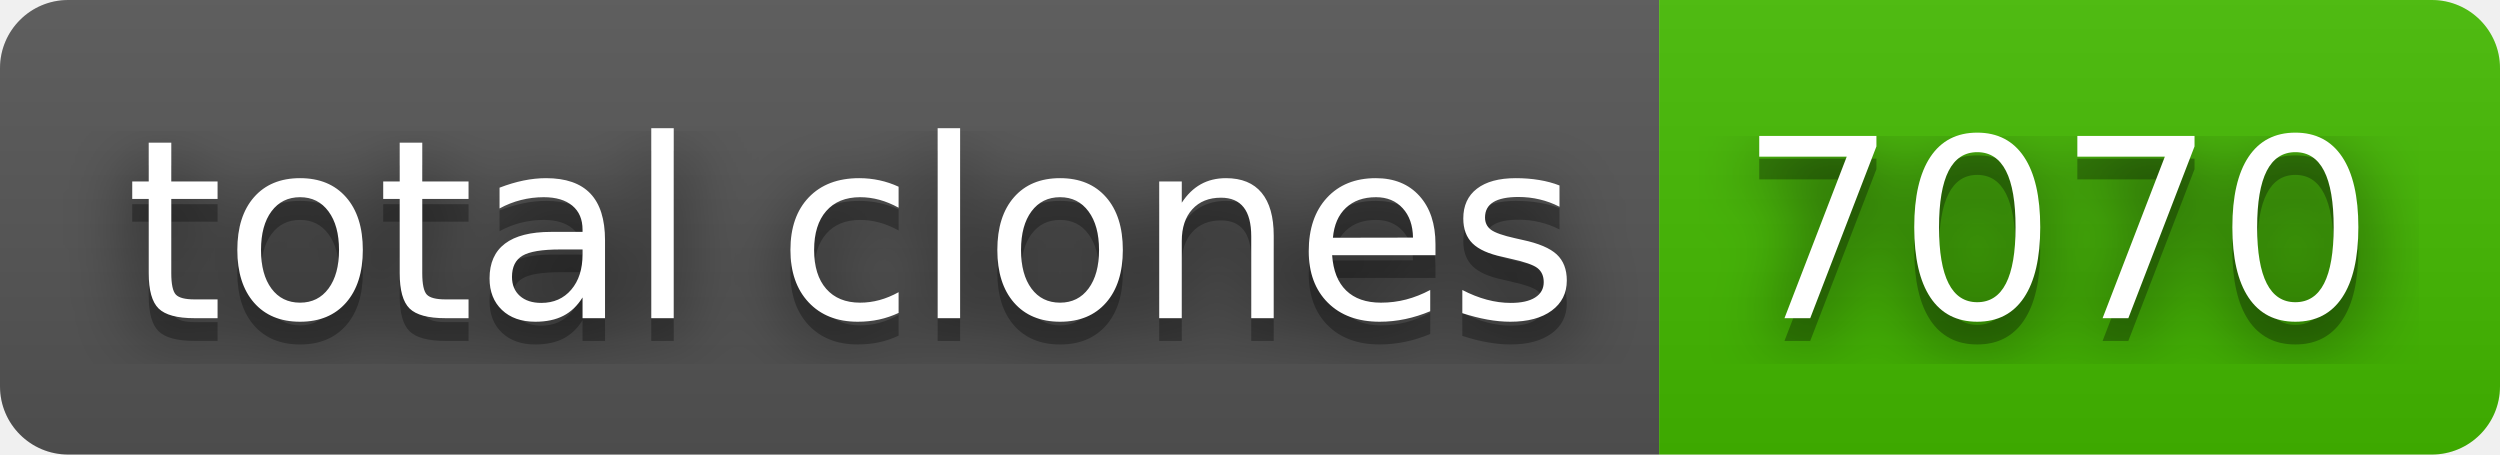
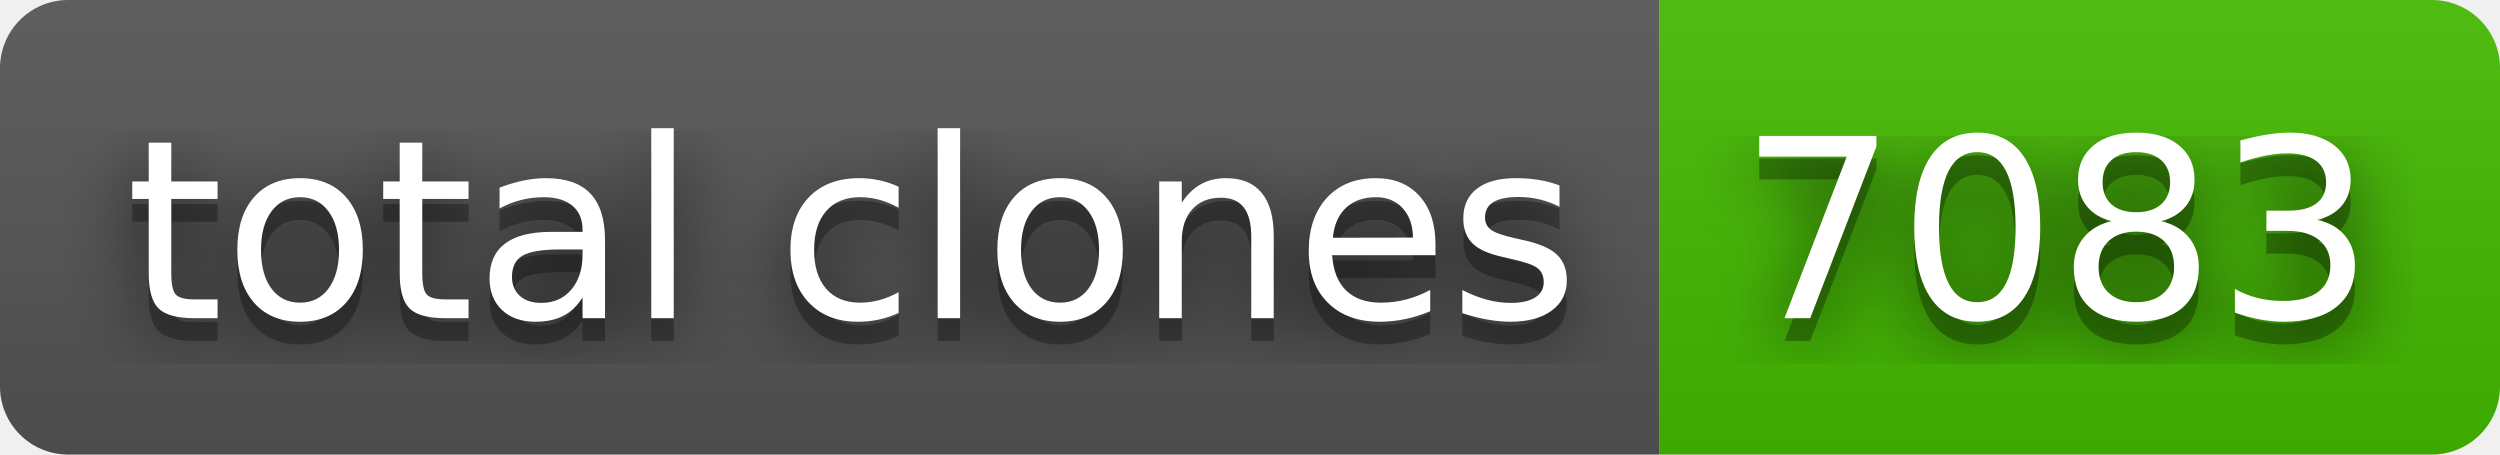
- <svg xmlns="http://www.w3.org/2000/svg" width="110" height="20" role="img" aria-label="total clones: 7070">
+ <svg xmlns="http://www.w3.org/2000/svg" width="110" height="20" role="img" aria-label="total clones: 7083">
  <filter id="blur">
    <feGaussianBlur in="SourceGraphic" stdDeviation="16" />
  </filter>
  <linearGradient id="s" x2="0" y2="100%">
    <stop offset="0" stop-color="#bbb" stop-opacity=".1" />
    <stop offset="1" stop-opacity=".1" />
  </linearGradient>
  <clipPath id="r">
    <rect width="110" height="20" rx="3" fill="#fff" />
  </clipPath>
  <g clip-path="url(#r)">
    <rect width="73" height="20" fill="#555" />
    <rect x="73" width="37" height="20" fill="#4b0" />
    <rect width="110" height="20" fill="url(#s)" />
  </g>
  <g fill="#fff" text-anchor="middle" font-family="Verdana,Geneva,DejaVu Sans,sans-serif" text-rendering="geometricPrecision" font-size="110">
    <text aria-hidden="true" x="375" y="150" fill="#010101" fill-opacity=".80" filter="url(#blur)" transform="scale(.1)" textLength="630">total clones</text>
    <text aria-hidden="true" x="375" y="150" fill="#010101" fill-opacity=".3" transform="scale(.1)" textLength="630">total clones</text>
    <text x="375" y="140" transform="scale(.1)" fill="#fff" textLength="630">total clones</text>
-     <text aria-hidden="true" x="905" y="150" fill="#010101" fill-opacity=".80" filter="url(#blur)" transform="scale(.1)" textLength="270">7070</text>
-     <text aria-hidden="true" x="905" y="150" fill="#010101" fill-opacity=".3" transform="scale(.1)" textLength="270">7070</text>
-     <text x="905" y="140" transform="scale(.1)" fill="#fff" textLength="270">7070</text>
+     <text aria-hidden="true" x="905" y="150" fill="#010101" fill-opacity=".80" filter="url(#blur)" transform="scale(.1)" textLength="270">7083</text>
+     <text aria-hidden="true" x="905" y="150" fill="#010101" fill-opacity=".3" transform="scale(.1)" textLength="270">7083</text>
+     <text x="905" y="140" transform="scale(.1)" fill="#fff" textLength="270">7083</text>
  </g>
</svg>
